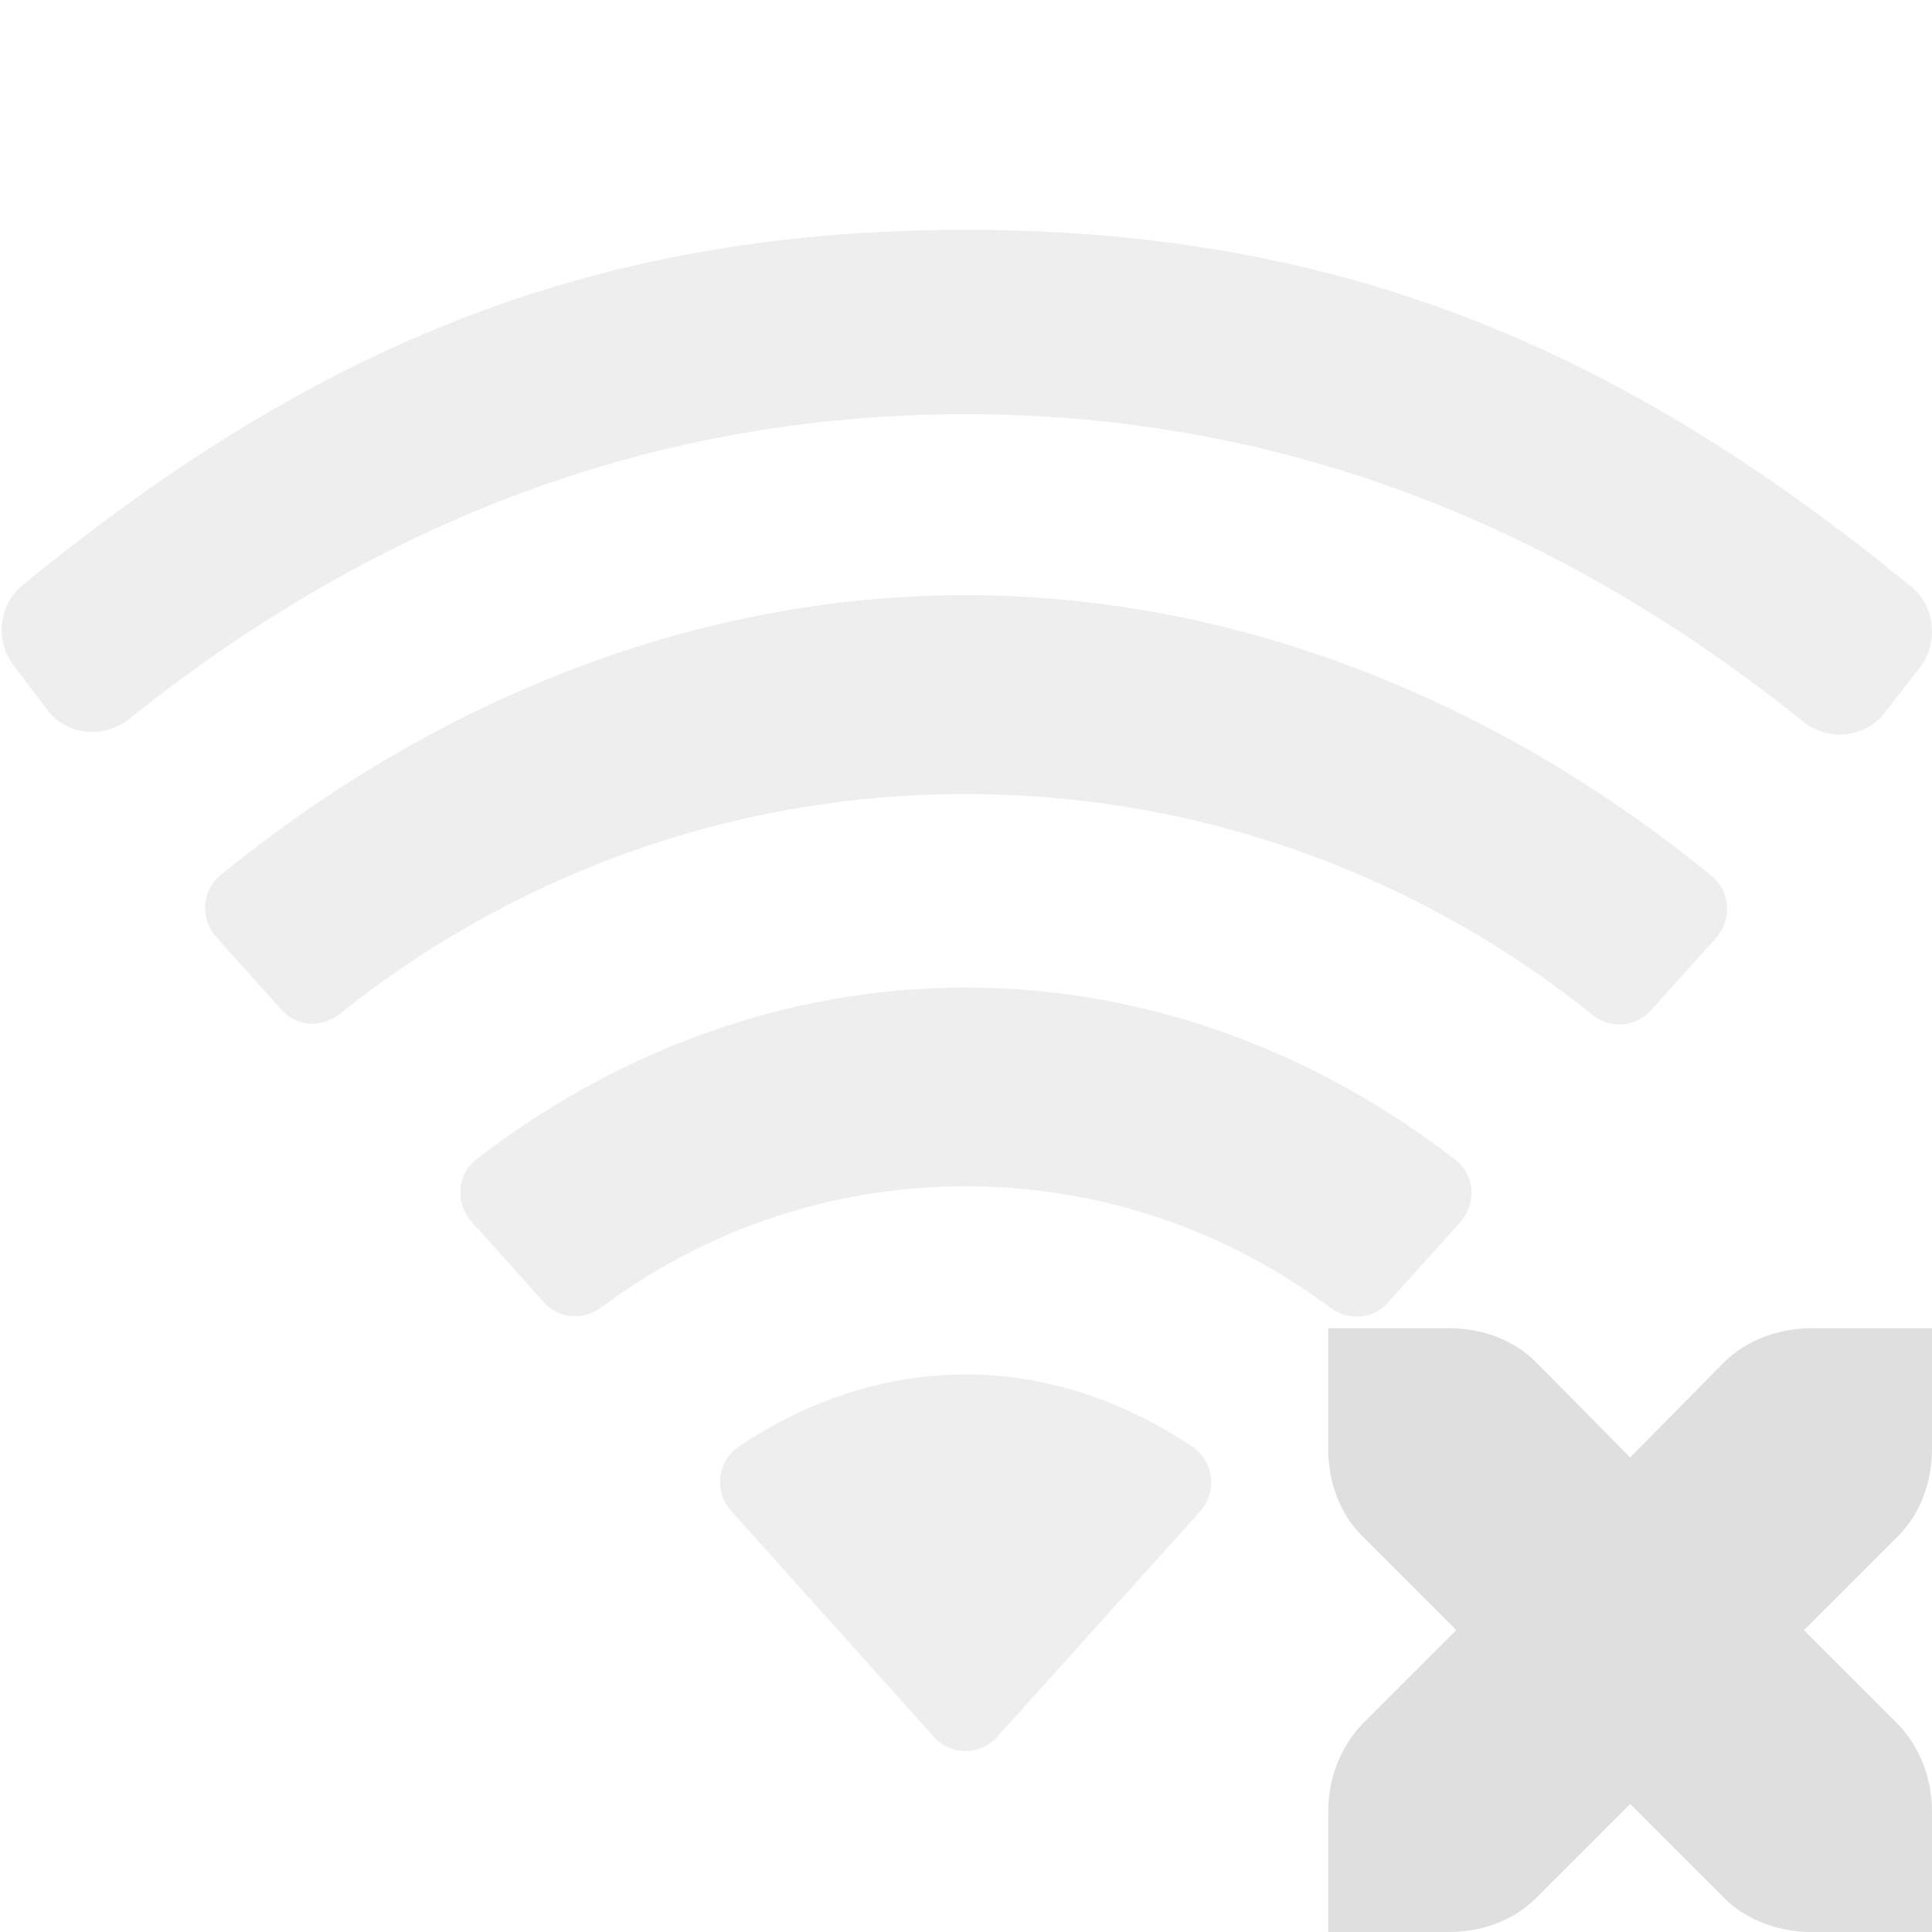
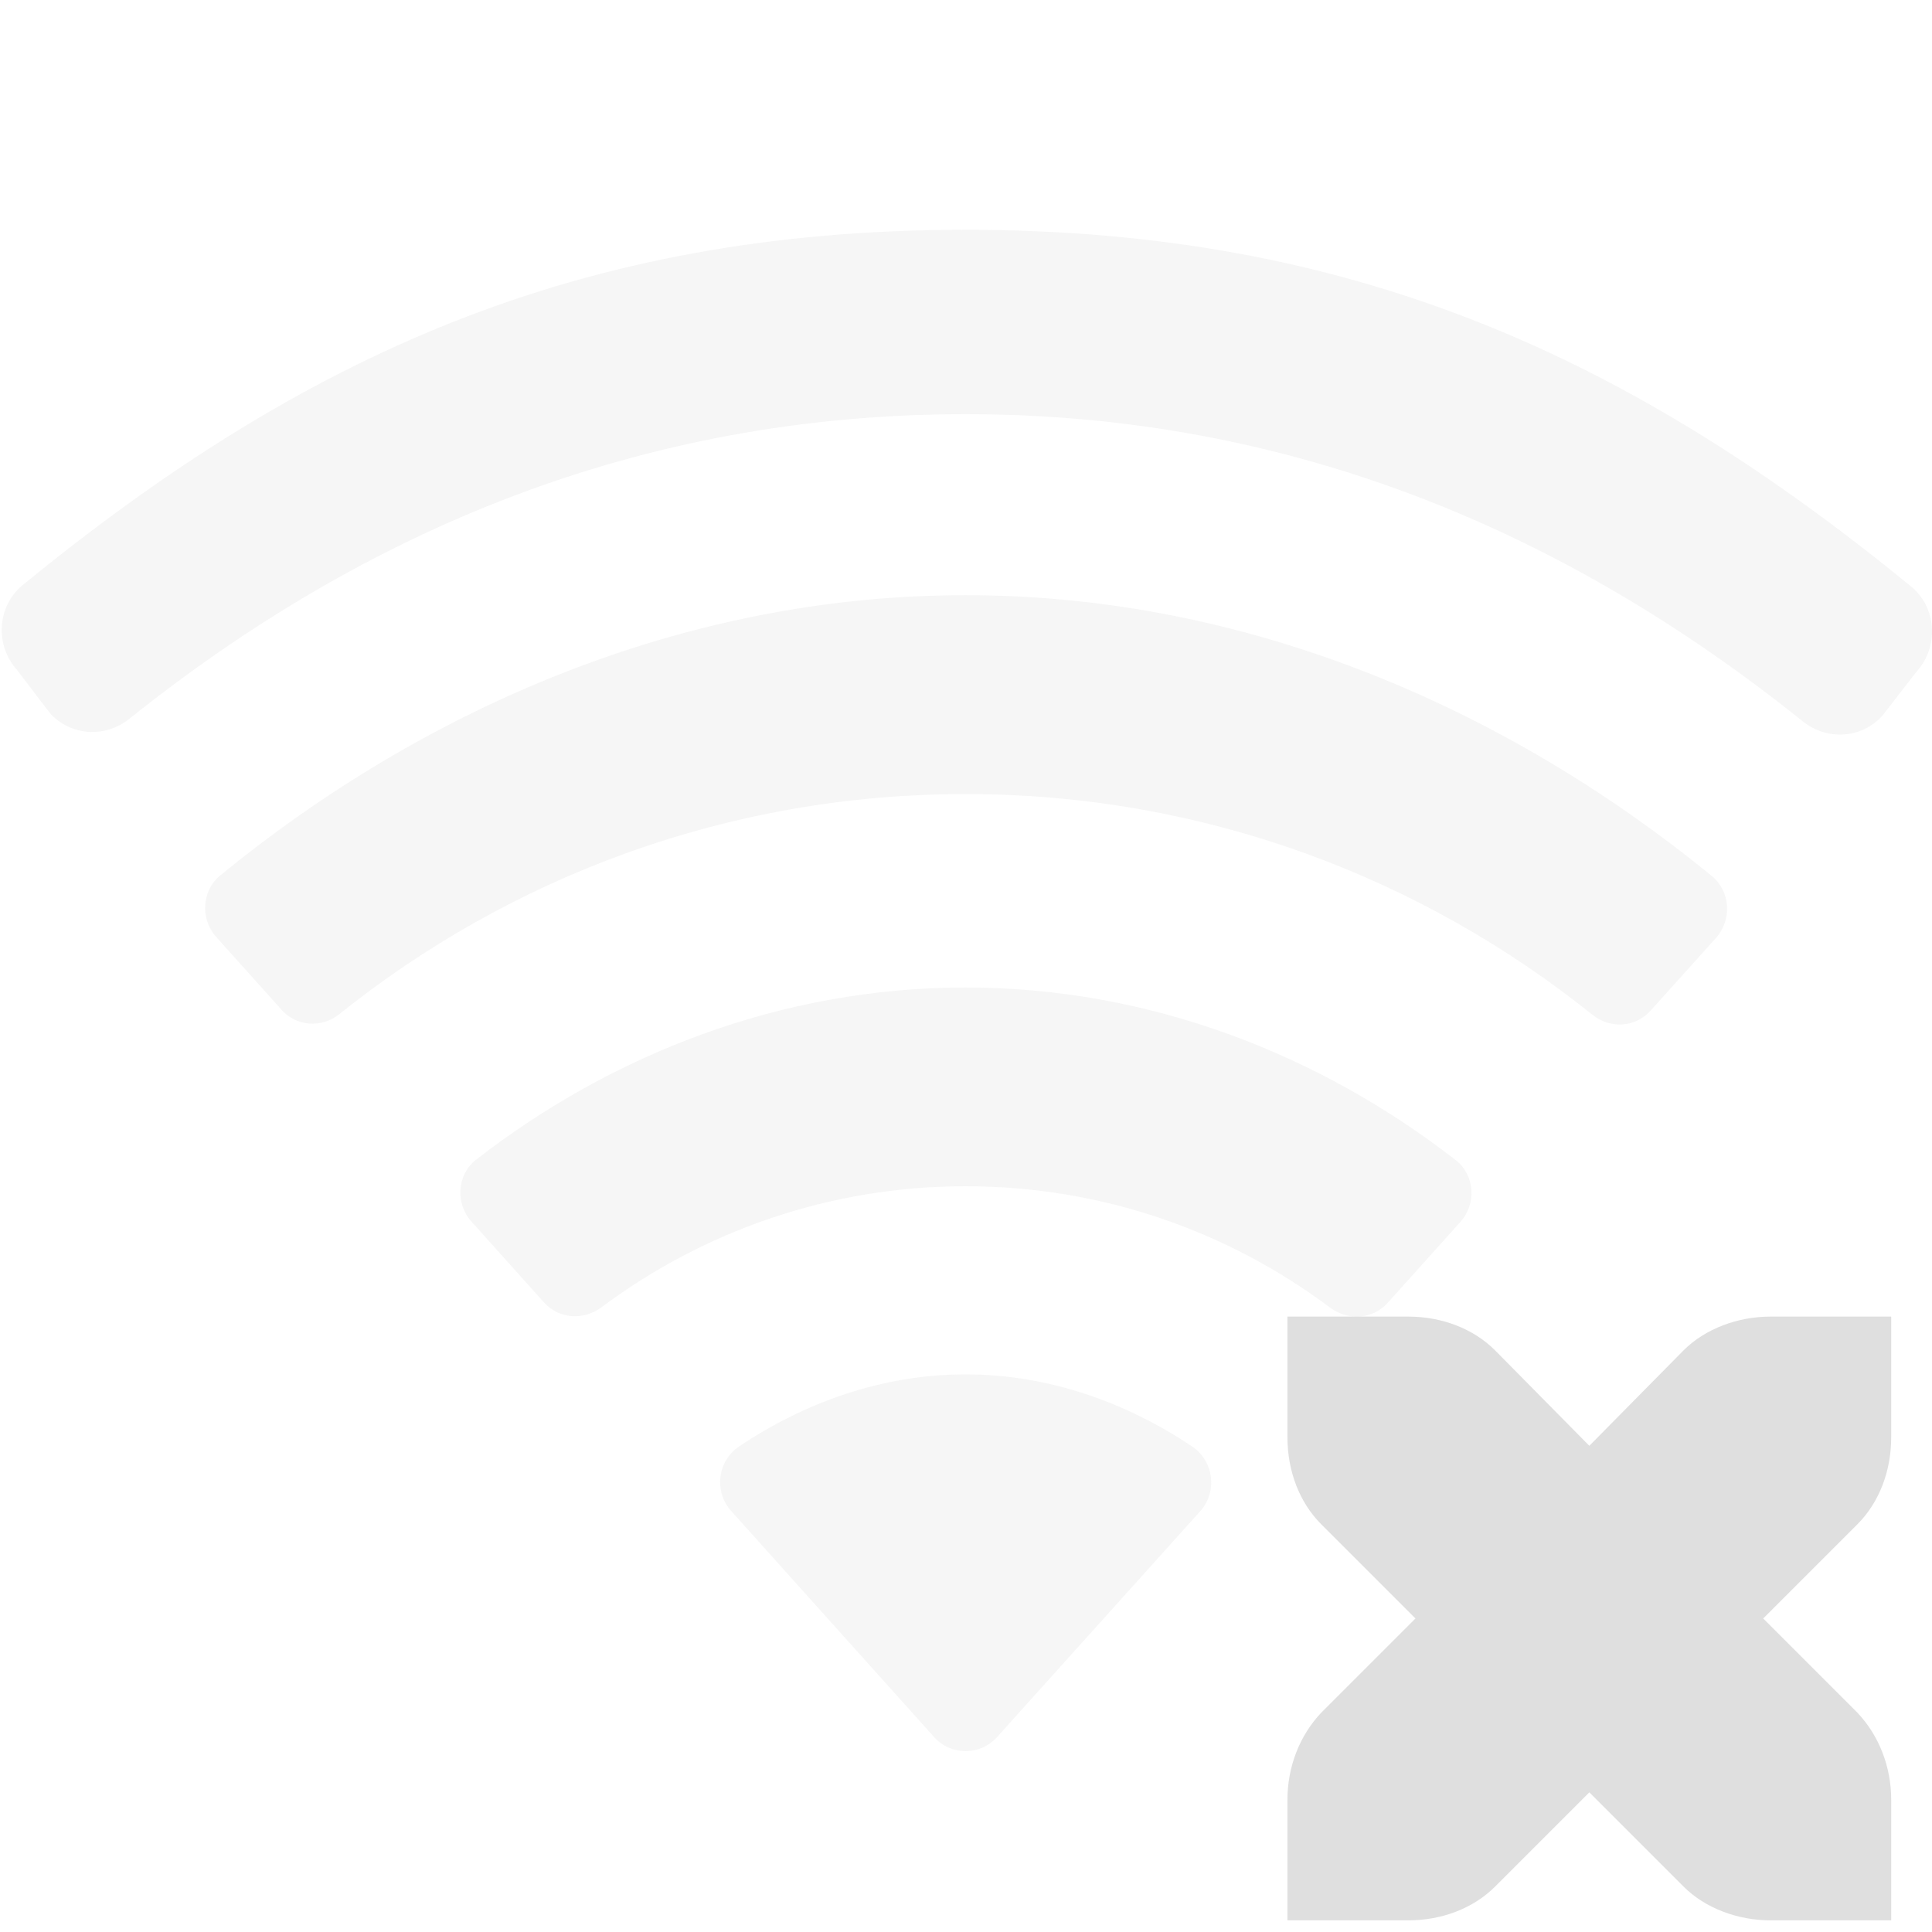
<svg xmlns="http://www.w3.org/2000/svg" style="clip-rule:evenodd;fill-rule:evenodd;stroke-linejoin:round;stroke-miterlimit:2" version="1.1" viewBox="0 0 16 16">
-   <path d="m11 11v1c0 0.28 0.1 0.54 0.28 0.72l0.78 0.78-0.78 0.78c-0.18 0.19-0.28 0.45-0.28 0.72v1h1c0.28 0 0.54-0.1 0.72-0.28l0.78-0.78 0.78 0.78c0.18 0.18 0.45 0.28 0.72 0.28h1v-1c0-0.27-0.1-0.53-0.28-0.72l-0.78-0.78 0.78-0.78c0.18-0.18 0.28-0.44 0.28-0.72v-1h-1c-0.27 0-0.54 0.1-0.72 0.28l-0.78 0.79-0.78-0.79c-0.18-0.18-0.44-0.28-0.72-0.28h-1z" style="fill-rule:nonzero;fill:rgb(223,223,223)" />
-   <g transform="matrix(.531821 7.21071e-32 -6.55519e-33 .531821 -14.2557 -146.64)">
-     <path d="m45.496 299.264c0.271-0.303 0.212-0.779-0.125-1.006-1.014-0.681-2.227-1.124-3.53-1.124-1.302 0-2.511 0.442-3.525 1.12-0.338 0.226-0.397 0.703-0.125 1.006l3.16 3.522c0.262 0.291 0.717 0.291 0.98 0l3.165-3.518z" style="fill-opacity:.5;fill:rgb(223,223,223)" />
+   <g transform="translate(-.337888 -.0964822)">
+     <path d="m11 11v1c0 0.28 0.1 0.54 0.28 0.72l0.78 0.78-0.78 0.78c-0.18 0.19-0.28 0.45-0.28 0.72v1h1c0.28 0 0.54-0.1 0.72-0.28l0.78-0.78 0.78 0.78c0.18 0.18 0.45 0.28 0.72 0.28h1v-1c0-0.27-0.1-0.53-0.28-0.72l-0.78-0.78 0.78-0.78c0.18-0.18 0.28-0.44 0.28-0.72v-1h-1c-0.27 0-0.54 0.1-0.72 0.28l-0.78 0.79-0.78-0.79c-0.18-0.18-0.44-0.28-0.72-0.28h-1z" style="fill-rule:nonzero;fill:rgb(223,223,223)" />
  </g>
-   <g transform="matrix(.531821 7.21071e-32 -6.55519e-33 .531821 -14.2557 -146.64)">
-     <path d="m41.842 294.205c2.13 0 4.094 0.705 5.676 1.889 0.28 0.208 0.664 0.185 0.896-0.073l1.131-1.258c0.256-0.284 0.229-0.734-0.072-0.967-2.112-1.64-4.755-2.686-7.631-2.686-2.871 0-5.512 1.043-7.621 2.678-0.301 0.233-0.328 0.683-0.074 0.966l1.129 1.26c0.233 0.259 0.618 0.283 0.897 0.074 1.581-1.181 3.542-1.883 5.669-1.883z" style="fill-opacity:.5;fill:rgb(223,223,223)" />
-   </g>
-   <g transform="matrix(.531821 7.21071e-32 -6.55519e-33 .531821 -14.2557 -146.64)">
-     <path d="m41.842 288.097c3.699 0 7.088 1.292 9.762 3.438 0.275 0.221 0.668 0.198 0.904-0.065l1.019-1.132c0.252-0.281 0.227-0.725-0.065-0.964-3.174-2.596-7.212-4.374-11.62-4.374-4.403 0-8.434 1.772-11.603 4.36-0.293 0.239-0.319 0.682-0.066 0.964l1.017 1.133c0.235 0.263 0.628 0.286 0.902 0.066 2.672-2.139 6.056-3.426 9.75-3.426z" style="fill-opacity:.5;fill:rgb(223,223,223)" />
-   </g>
-   <g transform="matrix(.729653 9.89303e-32 -8.99366e-33 .729653 -22.535 -206.048)">
-     <path d="m41.845 287.093c3.699 0 6.828 1.341 9.502 3.486 0.275 0.221 0.668 0.198 0.904-0.065l0.389-0.502c0.252-0.28 0.227-0.724-0.065-0.963-3.174-2.597-6.325-4.049-10.733-4.049-4.403 0-7.53 1.443-10.699 4.031-0.293 0.239-0.319 0.682-0.066 0.963l0.373 0.49c0.235 0.263 0.628 0.286 0.903 0.066 2.672-2.138 5.798-3.457 9.492-3.457z" style="fill-opacity:.5;fill:rgb(223,223,223)" />
-   </g>
+   <path d="m9.94 12.515-1.683 1.871c-0.14 0.155-0.382 0.155-0.521 0l-1.681-1.873c-0.145-0.161-0.113-0.415 0.067-0.535 0.539-0.361 1.182-0.596 1.874-0.596 0.693 0 1.338 0.236 1.878 0.598 0.179 0.121 0.21 0.374 0.066 0.535zm-1.943-2.691c-1.131 0-2.174 0.374-3.015 1.002-0.149 0.111-0.353 0.098-0.477-0.04l-0.601-0.67c-0.135-0.15-0.12-0.389 0.04-0.513 1.121-0.87 2.526-1.425 4.053-1.425 1.529 0 2.935 0.557 4.058 1.429 0.16 0.124 0.175 0.363 0.038 0.514l-0.601 0.669c-0.124 0.137-0.328 0.15-0.477 0.039-0.841-0.63-1.885-1.005-3.018-1.005zm0-3.248c-1.965 0-3.764 0.684-5.186 1.822-0.145 0.117-0.354 0.105-0.479-0.035l-0.541-0.603c-0.135-0.15-0.121-0.385 0.035-0.512 1.685-1.377 3.829-2.319 6.171-2.319 2.344 0 4.492 0.946 6.18 2.326 0.155 0.127 0.168 0.363 0.034 0.513l-0.542 0.602c-0.125 0.14-0.334 0.152-0.481 0.034-1.422-1.141-3.224-1.828-5.191-1.828zm0-3.146c-2.695 0-4.976 0.963-6.926 2.523-0.2 0.16-0.487 0.143-0.658-0.048l-0.273-0.358c-0.184-0.205-0.165-0.528 0.049-0.703 2.312-1.888 4.593-2.941 7.806-2.941 3.216 0 5.516 1.06 7.832 2.954 0.213 0.175 0.231 0.499 0.047 0.703l-0.284 0.366c-0.172 0.192-0.459 0.209-0.66 0.048-1.951-1.565-4.234-2.544-6.933-2.544z" style="fill-opacity:.3;fill:rgb(223,223,223)" />
</svg>
